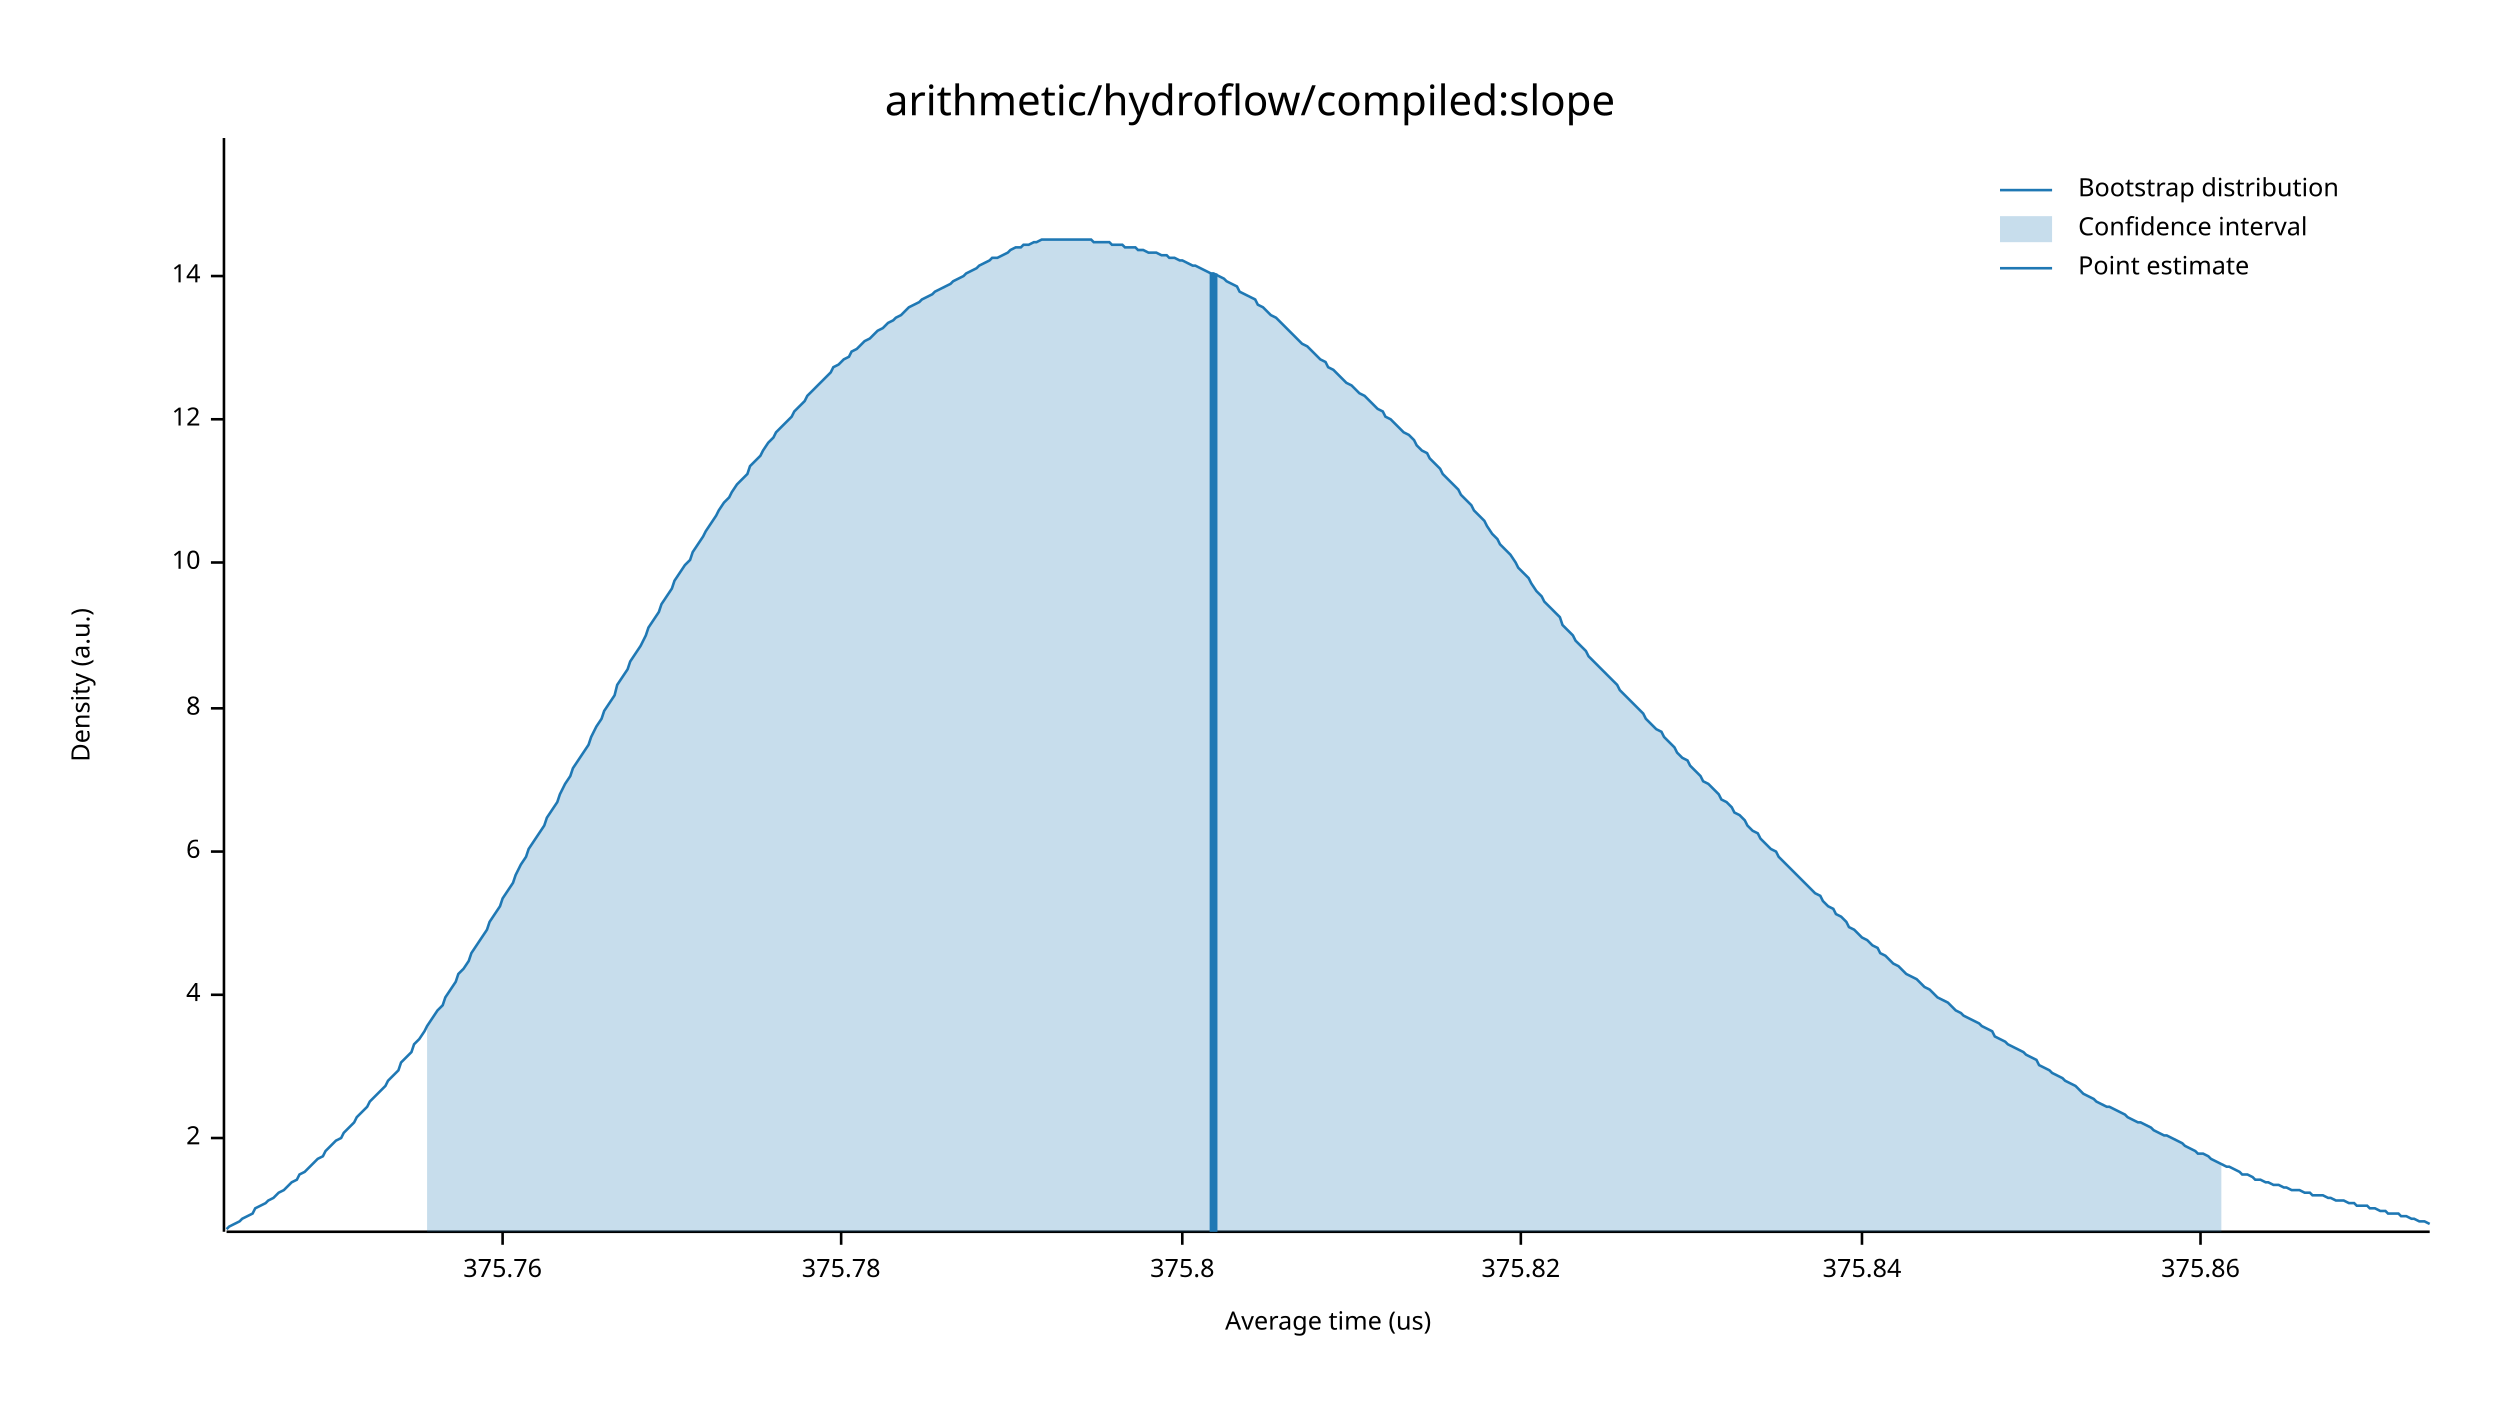
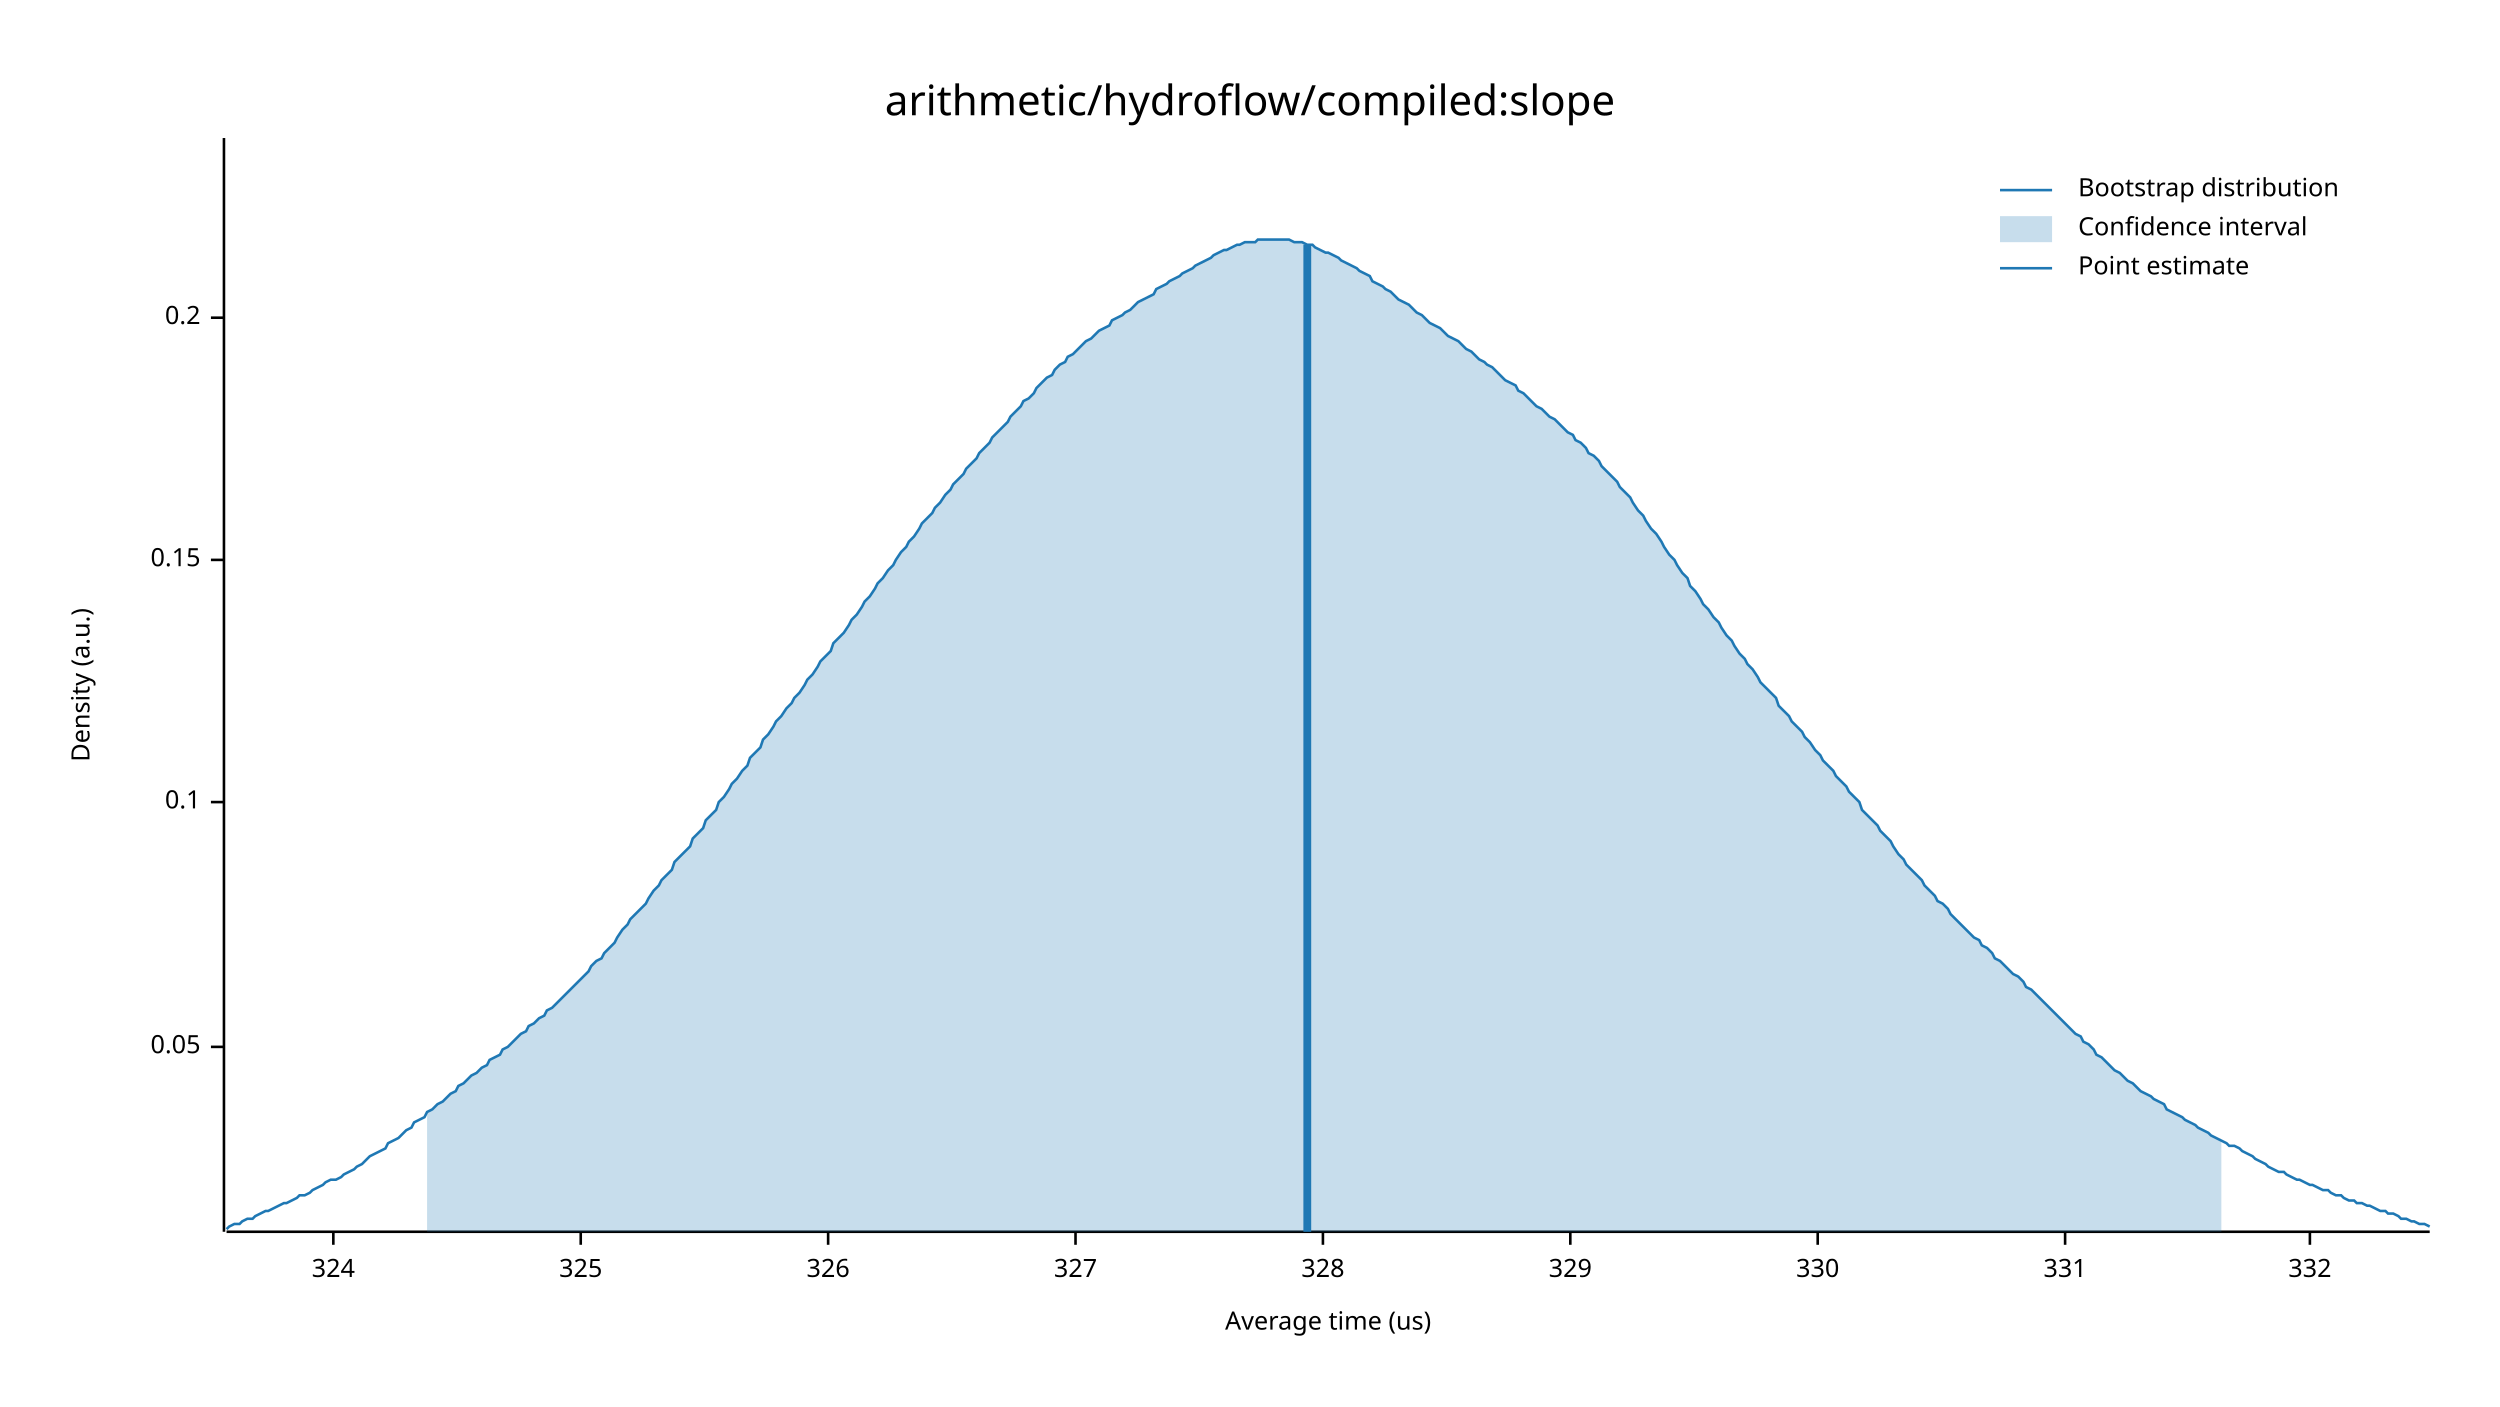
<svg xmlns="http://www.w3.org/2000/svg" width="960" height="540" viewBox="0 0 960 540">
  <text x="480" y="32" dy="0.76em" text-anchor="middle" font-family="sans-serif" font-size="16.129" opacity="1" fill="#000000">
arithmetic/hydroflow/compiled:slope
</text>
  <text x="27" y="263" dy="0.76em" text-anchor="middle" font-family="sans-serif" font-size="9.677" opacity="1" fill="#000000" transform="rotate(270, 27, 263)">
Density (a.u.)
</text>
  <text x="510" y="513" dy="-0.5ex" text-anchor="middle" font-family="sans-serif" font-size="9.677" opacity="1" fill="#000000">
Average time (us)
</text>
  <polyline fill="none" opacity="1" stroke="#000000" stroke-width="1" points="86,53 86,473 " />
-   <text x="77" y="437" dy="0.5ex" text-anchor="end" font-family="sans-serif" font-size="9.677" opacity="1" fill="#000000">
- 2
+   <text x="77" y="402" dy="0.5ex" text-anchor="end" font-family="sans-serif" font-size="9.677" opacity="1" fill="#000000">
+ 0.05
</text>
-   <polyline fill="none" opacity="1" stroke="#000000" stroke-width="1" points="81,437 86,437 " />
-   <text x="77" y="382" dy="0.5ex" text-anchor="end" font-family="sans-serif" font-size="9.677" opacity="1" fill="#000000">
- 4
+   <polyline fill="none" opacity="1" stroke="#000000" stroke-width="1" points="81,402 86,402 " />
+   <text x="77" y="308" dy="0.5ex" text-anchor="end" font-family="sans-serif" font-size="9.677" opacity="1" fill="#000000">
+ 0.1
</text>
-   <polyline fill="none" opacity="1" stroke="#000000" stroke-width="1" points="81,382 86,382 " />
-   <text x="77" y="327" dy="0.5ex" text-anchor="end" font-family="sans-serif" font-size="9.677" opacity="1" fill="#000000">
- 6
+   <polyline fill="none" opacity="1" stroke="#000000" stroke-width="1" points="81,308 86,308 " />
+   <text x="77" y="215" dy="0.5ex" text-anchor="end" font-family="sans-serif" font-size="9.677" opacity="1" fill="#000000">
+ 0.15
</text>
-   <polyline fill="none" opacity="1" stroke="#000000" stroke-width="1" points="81,327 86,327 " />
-   <text x="77" y="272" dy="0.5ex" text-anchor="end" font-family="sans-serif" font-size="9.677" opacity="1" fill="#000000">
- 8
+   <polyline fill="none" opacity="1" stroke="#000000" stroke-width="1" points="81,215 86,215 " />
+   <text x="77" y="122" dy="0.5ex" text-anchor="end" font-family="sans-serif" font-size="9.677" opacity="1" fill="#000000">
+ 0.2
</text>
-   <polyline fill="none" opacity="1" stroke="#000000" stroke-width="1" points="81,272 86,272 " />
-   <text x="77" y="216" dy="0.5ex" text-anchor="end" font-family="sans-serif" font-size="9.677" opacity="1" fill="#000000">
- 10
+   <polyline fill="none" opacity="1" stroke="#000000" stroke-width="1" points="81,122 86,122 " />
+   <polyline fill="none" opacity="1" stroke="#000000" stroke-width="1" points="87,473 933,473 " />
+   <text x="128" y="483" dy="0.76em" text-anchor="middle" font-family="sans-serif" font-size="9.677" opacity="1" fill="#000000">
+ 324
</text>
-   <polyline fill="none" opacity="1" stroke="#000000" stroke-width="1" points="81,216 86,216 " />
-   <text x="77" y="161" dy="0.5ex" text-anchor="end" font-family="sans-serif" font-size="9.677" opacity="1" fill="#000000">
- 12
+   <polyline fill="none" opacity="1" stroke="#000000" stroke-width="1" points="128,473 128,478 " />
+   <text x="223" y="483" dy="0.76em" text-anchor="middle" font-family="sans-serif" font-size="9.677" opacity="1" fill="#000000">
+ 325
</text>
-   <polyline fill="none" opacity="1" stroke="#000000" stroke-width="1" points="81,161 86,161 " />
-   <text x="77" y="106" dy="0.5ex" text-anchor="end" font-family="sans-serif" font-size="9.677" opacity="1" fill="#000000">
- 14
+   <polyline fill="none" opacity="1" stroke="#000000" stroke-width="1" points="223,473 223,478 " />
+   <text x="318" y="483" dy="0.76em" text-anchor="middle" font-family="sans-serif" font-size="9.677" opacity="1" fill="#000000">
+ 326
</text>
-   <polyline fill="none" opacity="1" stroke="#000000" stroke-width="1" points="81,106 86,106 " />
-   <polyline fill="none" opacity="1" stroke="#000000" stroke-width="1" points="87,473 933,473 " />
-   <text x="193" y="483" dy="0.76em" text-anchor="middle" font-family="sans-serif" font-size="9.677" opacity="1" fill="#000000">
- 375.76
+   <polyline fill="none" opacity="1" stroke="#000000" stroke-width="1" points="318,473 318,478 " />
+   <text x="413" y="483" dy="0.76em" text-anchor="middle" font-family="sans-serif" font-size="9.677" opacity="1" fill="#000000">
+ 327
</text>
-   <polyline fill="none" opacity="1" stroke="#000000" stroke-width="1" points="193,473 193,478 " />
-   <text x="323" y="483" dy="0.76em" text-anchor="middle" font-family="sans-serif" font-size="9.677" opacity="1" fill="#000000">
- 375.78
+   <polyline fill="none" opacity="1" stroke="#000000" stroke-width="1" points="413,473 413,478 " />
+   <text x="508" y="483" dy="0.76em" text-anchor="middle" font-family="sans-serif" font-size="9.677" opacity="1" fill="#000000">
+ 328
</text>
-   <polyline fill="none" opacity="1" stroke="#000000" stroke-width="1" points="323,473 323,478 " />
-   <text x="454" y="483" dy="0.76em" text-anchor="middle" font-family="sans-serif" font-size="9.677" opacity="1" fill="#000000">
- 375.8
+   <polyline fill="none" opacity="1" stroke="#000000" stroke-width="1" points="508,473 508,478 " />
+   <text x="603" y="483" dy="0.76em" text-anchor="middle" font-family="sans-serif" font-size="9.677" opacity="1" fill="#000000">
+ 329
</text>
-   <polyline fill="none" opacity="1" stroke="#000000" stroke-width="1" points="454,473 454,478 " />
-   <text x="584" y="483" dy="0.76em" text-anchor="middle" font-family="sans-serif" font-size="9.677" opacity="1" fill="#000000">
- 375.82
+   <polyline fill="none" opacity="1" stroke="#000000" stroke-width="1" points="603,473 603,478 " />
+   <text x="698" y="483" dy="0.76em" text-anchor="middle" font-family="sans-serif" font-size="9.677" opacity="1" fill="#000000">
+ 330
</text>
-   <polyline fill="none" opacity="1" stroke="#000000" stroke-width="1" points="584,473 584,478 " />
-   <text x="715" y="483" dy="0.76em" text-anchor="middle" font-family="sans-serif" font-size="9.677" opacity="1" fill="#000000">
- 375.84
+   <polyline fill="none" opacity="1" stroke="#000000" stroke-width="1" points="698,473 698,478 " />
+   <text x="793" y="483" dy="0.76em" text-anchor="middle" font-family="sans-serif" font-size="9.677" opacity="1" fill="#000000">
+ 331
</text>
-   <polyline fill="none" opacity="1" stroke="#000000" stroke-width="1" points="715,473 715,478 " />
-   <text x="845" y="483" dy="0.76em" text-anchor="middle" font-family="sans-serif" font-size="9.677" opacity="1" fill="#000000">
- 375.86
+   <polyline fill="none" opacity="1" stroke="#000000" stroke-width="1" points="793,473 793,478 " />
+   <text x="887" y="483" dy="0.76em" text-anchor="middle" font-family="sans-serif" font-size="9.677" opacity="1" fill="#000000">
+ 332
</text>
-   <polyline fill="none" opacity="1" stroke="#000000" stroke-width="1" points="845,473 845,478 " />
-   <polyline fill="none" opacity="1" stroke="#1F78B4" stroke-width="1" points="87,472 88,471 90,470 92,469 93,468 95,467 97,466 98,464 100,463 102,462 103,461 105,460 107,458 109,457 110,456 112,454 114,453 115,451 117,450 119,448 120,447 122,445 124,444 125,442 127,440 129,438 131,437 132,435 134,433 136,431 137,429 139,427 141,425 142,423 144,421 146,419 148,417 149,415 151,413 153,411 154,408 156,406 158,404 159,401 161,399 163,396 164,394 166,391 168,388 170,386 171,383 173,380 175,377 176,374 178,372 180,369 181,366 183,363 185,360 187,357 188,354 190,351 192,348 193,345 195,342 197,339 198,336 200,332 202,329 203,326 205,323 207,320 209,317 210,314 212,311 214,308 215,305 217,301 219,298 220,295 222,292 224,289 226,286 227,283 229,279 231,276 232,273 234,270 236,267 237,263 239,260 241,257 242,254 244,251 246,248 248,244 249,241 251,238 253,235 254,232 256,229 258,226 259,223 261,220 263,217 265,215 266,212 268,209 270,206 271,204 273,201 275,198 276,196 278,193 280,191 281,189 283,186 285,184 287,182 288,179 290,177 292,175 293,173 295,170 297,168 298,166 300,164 302,162 304,160 305,158 307,156 309,154 310,152 312,150 314,148 315,147 317,145 319,143 320,141 322,140 324,138 326,137 327,135 329,134 331,132 332,131 334,130 336,128 337,127 339,126 341,124 343,123 344,122 346,121 348,119 349,118 351,117 353,116 354,115 356,114 358,113 359,112 361,111 363,110 365,109 366,108 368,107 370,106 371,105 373,104 375,103 376,102 378,101 380,100 381,99 383,99 385,98 387,97 388,96 390,95 392,95 393,94 395,94 397,93 398,93 400,92 402,92 404,92 405,92 407,92 409,92 410,92 412,92 414,92 415,92 417,92 419,92 420,93 422,93 424,93 426,93 427,94 429,94 431,94 432,95 434,95 436,95 437,96 439,96 441,97 443,97 444,97 446,98 448,98 449,99 451,99 453,100 454,100 456,101 458,102 459,102 461,103 463,104 465,105 466,105 468,106 470,107 471,108 473,109 475,110 476,112 478,113 480,114 482,115 483,117 485,118 487,120 488,121 490,122 492,124 493,125 495,127 497,129 498,130 500,132 502,133 504,135 505,136 507,138 509,139 510,141 512,142 514,144 515,145 517,147 519,148 521,150 522,151 524,152 526,154 527,155 529,157 531,158 532,160 534,161 536,163 537,164 539,166 541,167 543,169 544,171 546,173 548,174 549,176 551,178 553,180 554,182 556,184 558,186 560,188 561,190 563,192 565,194 566,196 568,198 570,200 571,202 573,205 575,207 576,209 578,211 580,213 582,216 583,218 585,220 587,222 588,224 590,227 592,229 593,231 595,233 597,235 599,237 600,240 602,242 604,244 605,246 607,248 609,250 610,252 612,254 614,256 615,257 617,259 619,261 621,263 622,265 624,267 626,269 627,270 629,272 631,274 632,276 634,278 636,280 638,281 639,283 641,285 643,287 644,289 646,291 648,292 649,294 651,296 653,298 654,300 656,301 658,303 660,305 661,307 663,308 665,310 666,312 668,313 670,315 671,317 673,319 675,320 676,322 678,324 680,326 682,327 683,329 685,331 687,333 688,334 690,336 692,338 693,339 695,341 697,343 699,344 700,346 702,348 704,349 705,351 707,352 709,354 710,356 712,357 714,359 715,360 717,361 719,363 721,364 722,366 724,367 726,369 727,370 729,371 731,373 732,374 734,375 736,376 738,378 739,379 741,380 743,382 744,383 746,384 748,385 749,386 751,388 753,389 754,390 756,391 758,392 760,393 761,394 763,395 765,396 766,398 768,399 770,400 771,401 773,402 775,403 777,404 778,405 780,406 782,407 783,409 785,410 787,411 788,412 790,413 792,414 793,415 795,416 797,417 799,419 800,420 802,421 804,422 805,423 807,424 809,425 810,425 812,426 814,427 816,428 817,429 819,430 821,431 822,431 824,432 826,433 827,434 829,435 831,436 832,436 834,437 836,438 838,439 839,440 841,441 843,442 844,443 846,443 848,444 849,445 851,446 853,447 855,448 856,448 858,449 860,450 861,451 863,451 865,452 866,453 868,453 870,454 871,454 873,455 875,455 877,456 878,456 880,457 882,457 883,457 885,458 887,458 888,459 890,459 892,459 894,460 895,460 897,461 899,461 900,461 902,462 904,462 905,463 907,463 909,463 910,464 912,464 914,465 916,465 917,466 919,466 921,466 922,467 924,467 926,468 927,468 929,469 931,469 933,470 " />
-   <polygon opacity="0.25" fill="#1F78B4" points="164,394 166,391 168,388 170,386 171,383 173,380 175,377 176,374 178,372 180,369 181,366 183,363 185,360 187,357 188,354 190,351 192,348 193,345 195,342 197,339 198,336 200,332 202,329 203,326 205,323 207,320 209,317 210,314 212,311 214,308 215,305 217,301 219,298 220,295 222,292 224,289 226,286 227,283 229,279 231,276 232,273 234,270 236,267 237,263 239,260 241,257 242,254 244,251 246,248 248,244 249,241 251,238 253,235 254,232 256,229 258,226 259,223 261,220 263,217 265,215 266,212 268,209 270,206 271,204 273,201 275,198 276,196 278,193 280,191 281,189 283,186 285,184 287,182 288,179 290,177 292,175 293,173 295,170 297,168 298,166 300,164 302,162 304,160 305,158 307,156 309,154 310,152 312,150 314,148 315,147 317,145 319,143 320,141 322,140 324,138 326,137 327,135 329,134 331,132 332,131 334,130 336,128 337,127 339,126 341,124 343,123 344,122 346,121 348,119 349,118 351,117 353,116 354,115 356,114 358,113 359,112 361,111 363,110 365,109 366,108 368,107 370,106 371,105 373,104 375,103 376,102 378,101 380,100 381,99 383,99 385,98 387,97 388,96 390,95 392,95 393,94 395,94 397,93 398,93 400,92 402,92 404,92 405,92 407,92 409,92 410,92 412,92 414,92 415,92 417,92 419,92 420,93 422,93 424,93 426,93 427,94 429,94 431,94 432,95 434,95 436,95 437,96 439,96 441,97 443,97 444,97 446,98 448,98 449,99 451,99 453,100 454,100 456,101 458,102 459,102 461,103 463,104 465,105 466,105 468,106 470,107 471,108 473,109 475,110 476,112 478,113 480,114 482,115 483,117 485,118 487,120 488,121 490,122 492,124 493,125 495,127 497,129 498,130 500,132 502,133 504,135 505,136 507,138 509,139 510,141 512,142 514,144 515,145 517,147 519,148 521,150 522,151 524,152 526,154 527,155 529,157 531,158 532,160 534,161 536,163 537,164 539,166 541,167 543,169 544,171 546,173 548,174 549,176 551,178 553,180 554,182 556,184 558,186 560,188 561,190 563,192 565,194 566,196 568,198 570,200 571,202 573,205 575,207 576,209 578,211 580,213 582,216 583,218 585,220 587,222 588,224 590,227 592,229 593,231 595,233 597,235 599,237 600,240 602,242 604,244 605,246 607,248 609,250 610,252 612,254 614,256 615,257 617,259 619,261 621,263 622,265 624,267 626,269 627,270 629,272 631,274 632,276 634,278 636,280 638,281 639,283 641,285 643,287 644,289 646,291 648,292 649,294 651,296 653,298 654,300 656,301 658,303 660,305 661,307 663,308 665,310 666,312 668,313 670,315 671,317 673,319 675,320 676,322 678,324 680,326 682,327 683,329 685,331 687,333 688,334 690,336 692,338 693,339 695,341 697,343 699,344 700,346 702,348 704,349 705,351 707,352 709,354 710,356 712,357 714,359 715,360 717,361 719,363 721,364 722,366 724,367 726,369 727,370 729,371 731,373 732,374 734,375 736,376 738,378 739,379 741,380 743,382 744,383 746,384 748,385 749,386 751,388 753,389 754,390 756,391 758,392 760,393 761,394 763,395 765,396 766,398 768,399 770,400 771,401 773,402 775,403 777,404 778,405 780,406 782,407 783,409 785,410 787,411 788,412 790,413 792,414 793,415 795,416 797,417 799,419 800,420 802,421 804,422 805,423 807,424 809,425 810,425 812,426 814,427 816,428 817,429 819,430 821,431 822,431 824,432 826,433 827,434 829,435 831,436 832,436 834,437 836,438 838,439 839,440 841,441 843,442 844,443 846,443 848,444 849,445 851,446 853,447 853,473 164,473 " />
-   <polyline fill="none" opacity="1" stroke="#1F78B4" stroke-width="3" points="466,473 466,105 " />
+   <polyline fill="none" opacity="1" stroke="#000000" stroke-width="1" points="887,473 887,478 " />
+   <polyline fill="none" opacity="1" stroke="#1F78B4" stroke-width="1" points="87,472 88,471 90,470 92,470 93,469 95,468 97,468 98,467 100,466 102,465 103,465 105,464 107,463 109,462 110,462 112,461 114,460 115,459 117,459 119,458 120,457 122,456 124,455 125,454 127,453 129,453 131,452 132,451 134,450 136,449 137,448 139,447 141,445 142,444 144,443 146,442 148,441 149,439 151,438 153,437 154,436 156,434 158,433 159,431 161,430 163,429 164,427 166,426 168,424 170,423 171,422 173,420 175,419 176,417 178,416 180,414 181,413 183,412 185,410 187,409 188,407 190,406 192,405 193,403 195,402 197,400 198,399 200,397 202,396 203,394 205,393 207,391 209,390 210,388 212,387 214,385 215,384 217,382 219,380 220,379 222,377 224,375 226,373 227,371 229,369 231,368 232,366 234,364 236,362 237,360 239,357 241,355 242,353 244,351 246,349 248,347 249,345 251,342 253,340 254,338 256,336 258,334 259,331 261,329 263,327 265,325 266,322 268,320 270,318 271,315 273,313 275,311 276,308 278,306 280,303 281,301 283,299 285,296 287,294 288,291 290,289 292,287 293,284 295,282 297,279 298,277 300,275 302,272 304,270 305,268 307,266 309,263 310,261 312,259 314,256 315,254 317,252 319,250 320,247 322,245 324,243 326,240 327,238 329,236 331,233 332,231 334,229 336,226 337,224 339,222 341,219 343,217 344,215 346,212 348,210 349,208 351,206 353,203 354,201 356,199 358,197 359,195 361,193 363,190 365,188 366,186 368,184 370,182 371,180 373,178 375,176 376,174 378,172 380,170 381,168 383,166 385,164 387,162 388,160 390,158 392,156 393,154 395,153 397,151 398,149 400,147 402,145 404,144 405,142 407,140 409,139 410,137 412,136 414,134 415,133 417,131 419,130 420,129 422,127 424,126 426,125 427,123 429,122 431,121 432,120 434,119 436,117 437,116 439,115 441,114 443,113 444,111 446,110 448,109 449,108 451,107 453,106 454,105 456,104 458,103 459,102 461,101 463,100 465,99 466,98 468,97 470,96 471,96 473,95 475,94 476,94 478,93 480,93 482,93 483,92 485,92 487,92 488,92 490,92 492,92 493,92 495,92 497,93 498,93 500,93 502,94 504,94 505,95 507,96 509,97 510,97 512,98 514,99 515,100 517,101 519,102 521,103 522,104 524,105 526,106 527,108 529,109 531,110 532,111 534,112 536,114 537,115 539,116 541,117 543,119 544,120 546,121 548,123 549,124 551,125 553,126 554,127 556,129 558,130 560,131 561,132 563,134 565,135 566,136 568,138 570,139 571,140 573,141 575,143 576,144 578,146 580,147 582,148 583,150 585,151 587,153 588,154 590,156 592,157 593,158 595,160 597,161 599,163 600,164 602,166 604,167 605,169 607,170 609,172 610,174 612,175 614,177 615,179 617,181 619,183 621,185 622,187 624,189 626,191 627,193 629,196 631,198 632,200 634,203 636,205 638,208 639,210 641,213 643,215 644,217 646,220 648,222 649,225 651,227 653,230 654,232 656,234 658,237 660,239 661,241 663,244 665,246 666,248 668,251 670,253 671,255 673,257 675,260 676,262 678,264 680,266 682,268 683,271 685,273 687,275 688,277 690,279 692,281 693,283 695,285 697,288 699,290 700,292 702,294 704,296 705,298 707,300 709,302 710,304 712,306 714,308 715,311 717,313 719,315 721,317 722,319 724,321 726,323 727,325 729,328 731,330 732,332 734,334 736,336 738,338 739,340 741,342 743,344 744,346 746,347 748,349 749,351 751,353 753,355 754,356 756,358 758,360 760,361 761,363 763,364 765,366 766,368 768,369 770,371 771,372 773,374 775,375 777,377 778,379 780,380 782,382 783,383 785,385 787,387 788,388 790,390 792,392 793,393 795,395 797,397 799,398 800,400 802,401 804,403 805,405 807,406 809,408 810,409 812,411 814,412 816,414 817,415 819,416 821,418 822,419 824,420 826,421 827,422 829,423 831,424 832,426 834,427 836,428 838,429 839,430 841,431 843,432 844,433 846,434 848,435 849,436 851,437 853,438 855,439 856,440 858,440 860,441 861,442 863,443 865,444 866,445 868,446 870,447 871,448 873,449 875,450 877,450 878,451 880,452 882,453 883,453 885,454 887,455 888,455 890,456 892,457 894,457 895,458 897,459 899,459 900,460 902,461 904,461 905,462 907,462 909,463 910,463 912,464 914,465 916,465 917,466 919,466 921,467 922,468 924,468 926,469 927,469 929,470 931,470 933,471 " />
+   <polygon opacity="0.25" fill="#1F78B4" points="164,427 166,426 168,424 170,423 171,422 173,420 175,419 176,417 178,416 180,414 181,413 183,412 185,410 187,409 188,407 190,406 192,405 193,403 195,402 197,400 198,399 200,397 202,396 203,394 205,393 207,391 209,390 210,388 212,387 214,385 215,384 217,382 219,380 220,379 222,377 224,375 226,373 227,371 229,369 231,368 232,366 234,364 236,362 237,360 239,357 241,355 242,353 244,351 246,349 248,347 249,345 251,342 253,340 254,338 256,336 258,334 259,331 261,329 263,327 265,325 266,322 268,320 270,318 271,315 273,313 275,311 276,308 278,306 280,303 281,301 283,299 285,296 287,294 288,291 290,289 292,287 293,284 295,282 297,279 298,277 300,275 302,272 304,270 305,268 307,266 309,263 310,261 312,259 314,256 315,254 317,252 319,250 320,247 322,245 324,243 326,240 327,238 329,236 331,233 332,231 334,229 336,226 337,224 339,222 341,219 343,217 344,215 346,212 348,210 349,208 351,206 353,203 354,201 356,199 358,197 359,195 361,193 363,190 365,188 366,186 368,184 370,182 371,180 373,178 375,176 376,174 378,172 380,170 381,168 383,166 385,164 387,162 388,160 390,158 392,156 393,154 395,153 397,151 398,149 400,147 402,145 404,144 405,142 407,140 409,139 410,137 412,136 414,134 415,133 417,131 419,130 420,129 422,127 424,126 426,125 427,123 429,122 431,121 432,120 434,119 436,117 437,116 439,115 441,114 443,113 444,111 446,110 448,109 449,108 451,107 453,106 454,105 456,104 458,103 459,102 461,101 463,100 465,99 466,98 468,97 470,96 471,96 473,95 475,94 476,94 478,93 480,93 482,93 483,92 485,92 487,92 488,92 490,92 492,92 493,92 495,92 497,93 498,93 500,93 502,94 504,94 505,95 507,96 509,97 510,97 512,98 514,99 515,100 517,101 519,102 521,103 522,104 524,105 526,106 527,108 529,109 531,110 532,111 534,112 536,114 537,115 539,116 541,117 543,119 544,120 546,121 548,123 549,124 551,125 553,126 554,127 556,129 558,130 560,131 561,132 563,134 565,135 566,136 568,138 570,139 571,140 573,141 575,143 576,144 578,146 580,147 582,148 583,150 585,151 587,153 588,154 590,156 592,157 593,158 595,160 597,161 599,163 600,164 602,166 604,167 605,169 607,170 609,172 610,174 612,175 614,177 615,179 617,181 619,183 621,185 622,187 624,189 626,191 627,193 629,196 631,198 632,200 634,203 636,205 638,208 639,210 641,213 643,215 644,217 646,220 648,222 649,225 651,227 653,230 654,232 656,234 658,237 660,239 661,241 663,244 665,246 666,248 668,251 670,253 671,255 673,257 675,260 676,262 678,264 680,266 682,268 683,271 685,273 687,275 688,277 690,279 692,281 693,283 695,285 697,288 699,290 700,292 702,294 704,296 705,298 707,300 709,302 710,304 712,306 714,308 715,311 717,313 719,315 721,317 722,319 724,321 726,323 727,325 729,328 731,330 732,332 734,334 736,336 738,338 739,340 741,342 743,344 744,346 746,347 748,349 749,351 751,353 753,355 754,356 756,358 758,360 760,361 761,363 763,364 765,366 766,368 768,369 770,371 771,372 773,374 775,375 777,377 778,379 780,380 782,382 783,383 785,385 787,387 788,388 790,390 792,392 793,393 795,395 797,397 799,398 800,400 802,401 804,403 805,405 807,406 809,408 810,409 812,411 814,412 816,414 817,415 819,416 821,418 822,419 824,420 826,421 827,422 829,423 831,424 832,426 834,427 836,428 838,429 839,430 841,431 843,432 844,433 846,434 848,435 849,436 851,437 853,438 853,473 164,473 " />
+   <polyline fill="none" opacity="1" stroke="#1F78B4" stroke-width="3" points="502,473 502,94 " />
  <text x="798" y="68" dy="0.76em" text-anchor="start" font-family="sans-serif" font-size="9.677" opacity="1" fill="#000000">
Bootstrap distribution
</text>
  <text x="798" y="83" dy="0.76em" text-anchor="start" font-family="sans-serif" font-size="9.677" opacity="1" fill="#000000">
Confidence interval
</text>
  <text x="798" y="98" dy="0.76em" text-anchor="start" font-family="sans-serif" font-size="9.677" opacity="1" fill="#000000">
Point estimate
</text>
  <polyline fill="none" opacity="1" stroke="#1F78B4" stroke-width="1" points="768,73 788,73 " />
  <rect x="768" y="83" width="20" height="10" opacity="0.25" fill="#1F78B4" stroke="none" />
  <polyline fill="none" opacity="1" stroke="#1F78B4" stroke-width="1" points="768,103 788,103 " />
</svg>
